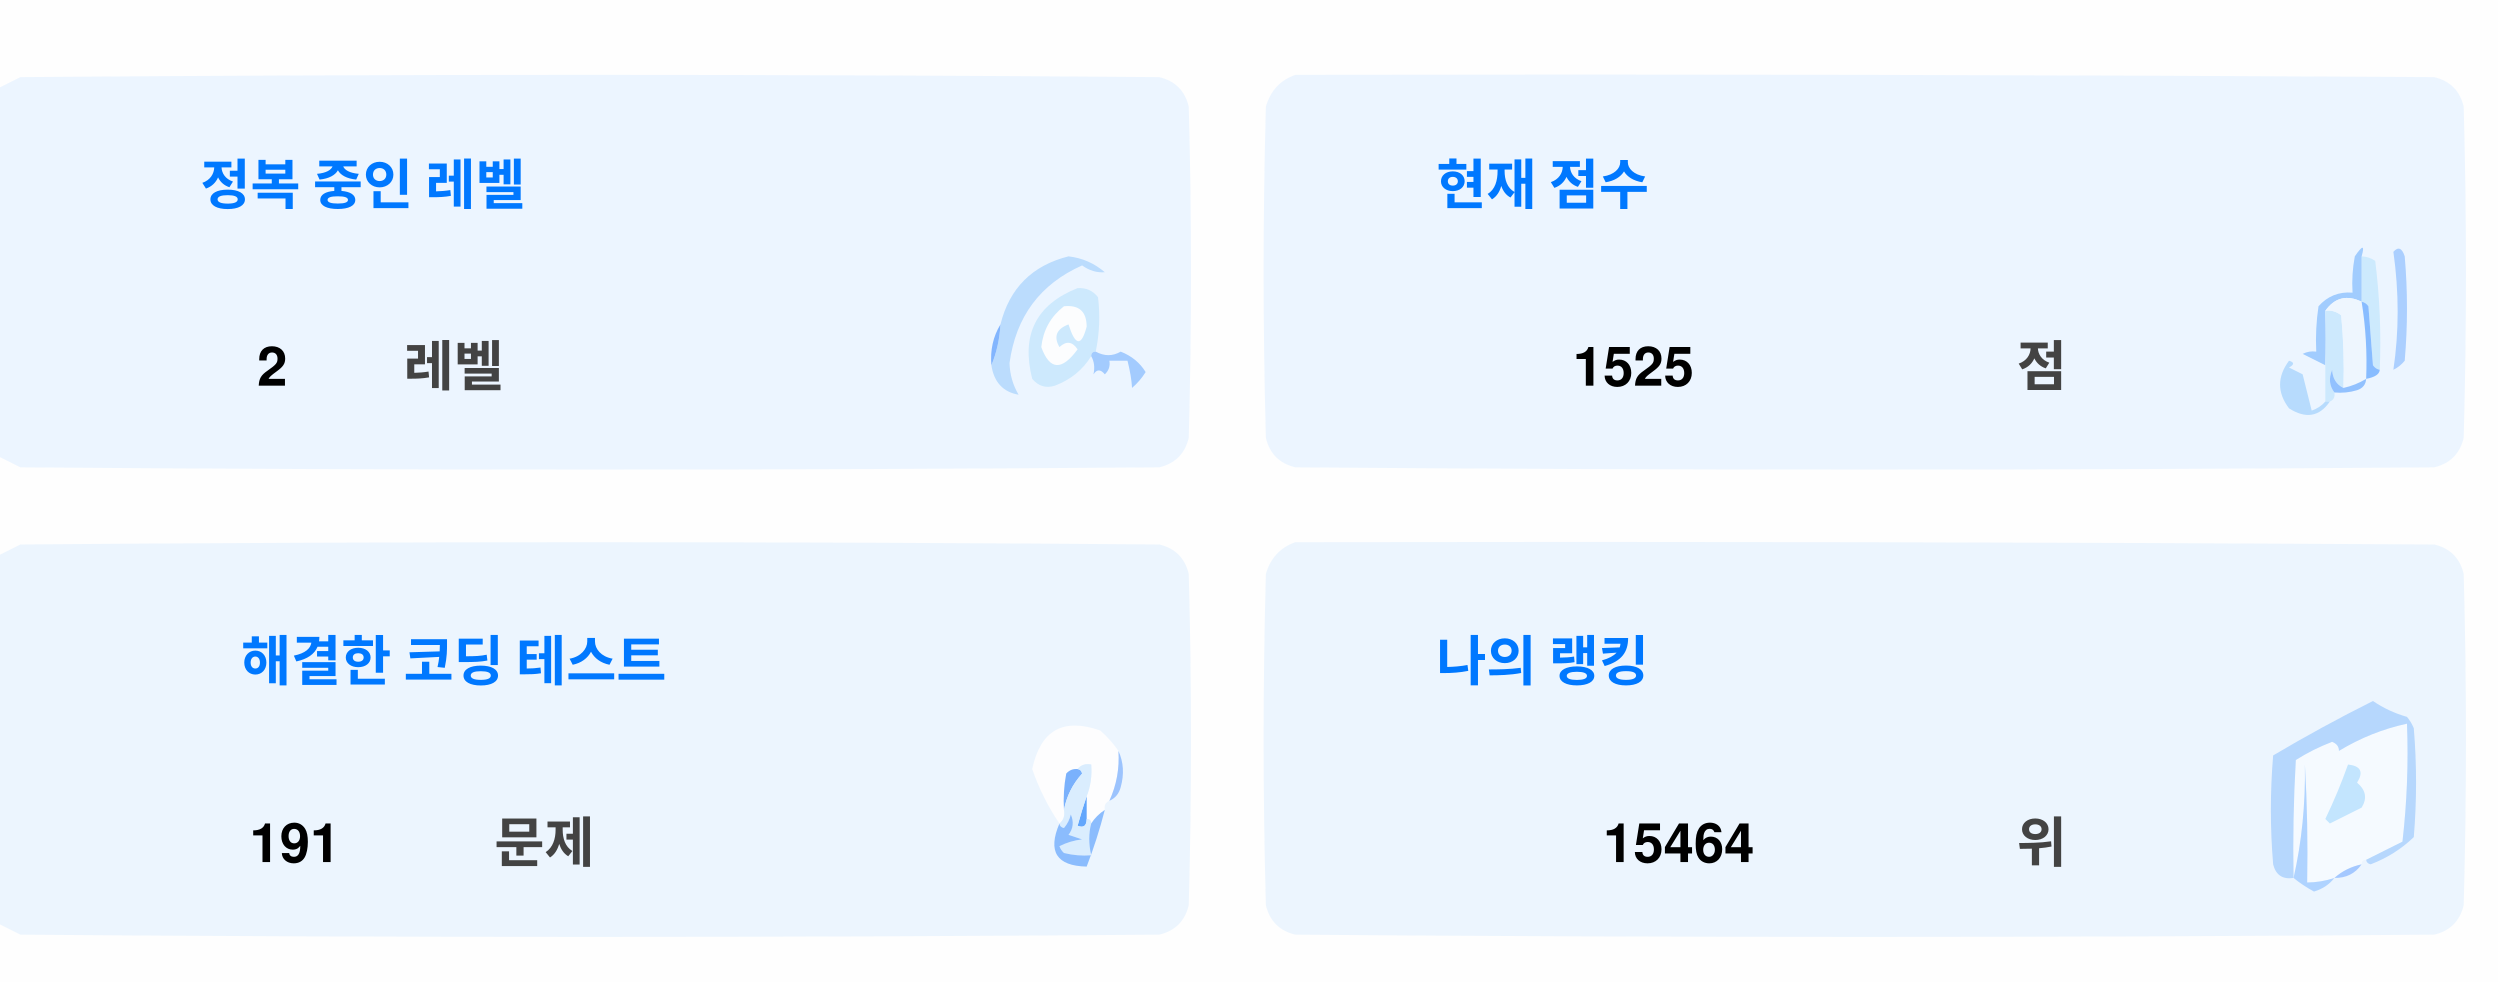
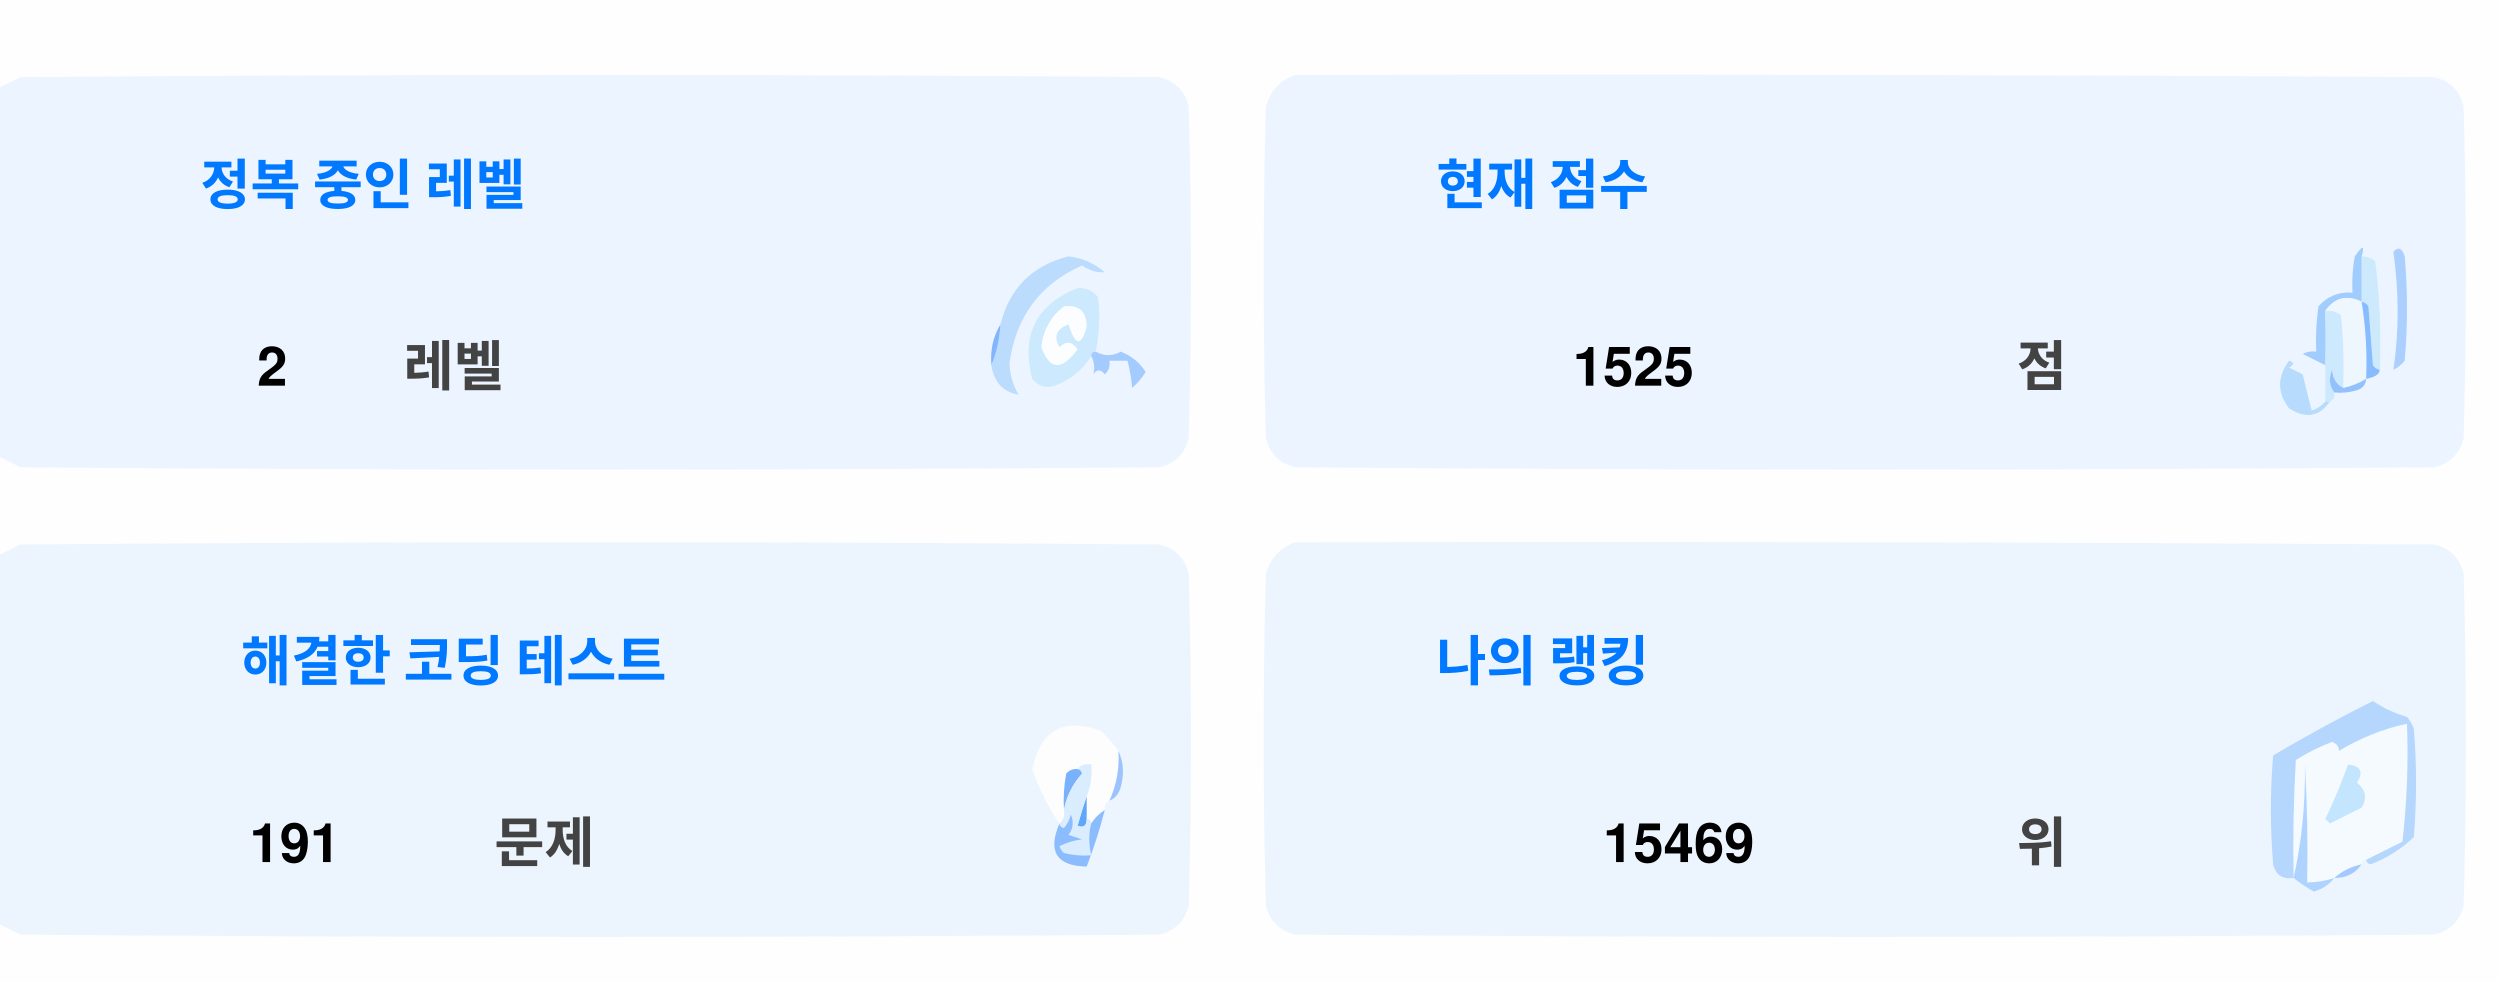
<svg xmlns="http://www.w3.org/2000/svg" version="1.1" width="551px" height="217px" style="shape-rendering:geometricPrecision; text-rendering:geometricPrecision; image-rendering:optimizeQuality; fill-rule:evenodd; clip-rule:evenodd">
  <style>.title {fill: #434343;font-size: 1rem;line-height: 1.5rem;font-weight: bold;font-family: -apple-system, BlinkMacSystemFont, Segoe UI, Helvetica, Arial, sans-serif, Apple Color Emoji, Segoe UI Emoji;}.desc {fill: #434343;font-size: 2.5rem;font-weight: bold;line-height: 1.5rem;font-family: -apple-system, BlinkMacSystemFont, Segoe UI, Helvetica, Arial, sans-serif, Apple Color Emoji, Segoe UI Emoji;}.desc-2 {fill: #434343;font-size: 1rem;font-weight: bold;line-height: 1.5rem;font-family: -apple-system, BlinkMacSystemFont, Segoe UI, Helvetica, Arial, sans-serif, Apple Color Emoji, Segoe UI Emoji;}.text, .desc {animation: twinkling 4s ease-in-out infinite;}@keyframes twinkling {40% { opacity: 1; }50% { opacity: 0.5; }60% { opacity: 1; }70% { opacity: 0.5; }80% { opacity: 1; }}</style>
  <g>
    <path style="opacity:1" fill="#fefefe" d="M -0.5,-0.5 C 183.167,-0.5 366.833,-0.5 550.5,-0.5C 550.5,71.833 550.5,144.167 550.5,216.5C 366.833,216.5 183.167,216.5 -0.5,216.5C -0.5,212.167 -0.5,207.833 -0.5,203.5C 1.14,204.32 2.807,205.153 4.5,206C 88.167,206.667 171.833,206.667 255.5,206C 259,205.167 261.167,203 262,199.5C 262.667,175.167 262.667,150.833 262,126.5C 261.167,123 259,120.833 255.5,120C 171.833,119.333 88.167,119.333 4.5,120C 2.807,120.847 1.14,121.68 -0.5,122.5C -0.5,115.167 -0.5,107.833 -0.5,100.5C 1.14,101.32 2.807,102.153 4.5,103C 88.167,103.667 171.833,103.667 255.5,103C 259,102.167 261.167,100 262,96.5C 262.667,72.167 262.667,47.833 262,23.5C 261.167,20 259,17.833 255.5,17C 171.833,16.333 88.167,16.333 4.5,17C 2.807,17.847 1.14,18.68 -0.5,19.5C -0.5,12.833 -0.5,6.167 -0.5,-0.5 Z" />
  </g>
  <g>
    <path style="opacity:1" fill="#ecf5ff" d="M -0.5,100.5 C -0.5,73.5 -0.5,46.5 -0.5,19.5C 1.14,18.68 2.807,17.847 4.5,17C 88.167,16.333 171.833,16.333 255.5,17C 259,17.833 261.167,20 262,23.5C 262.667,47.833 262.667,72.167 262,96.5C 261.167,100 259,102.167 255.5,103C 171.833,103.667 88.167,103.667 4.5,103C 2.807,102.153 1.14,101.32 -0.5,100.5 Z" />
  </g>
  <g>
    <path style="opacity:1" fill="#ecf5ff" d="M 285.5,16.5 C 369.167,16.333 452.834,16.5 536.5,17C 540,17.833 542.167,20 543,23.5C 543.667,47.833 543.667,72.167 543,96.5C 542.167,100 540,102.167 536.5,103C 452.833,103.667 369.167,103.667 285.5,103C 282,102.167 279.833,100 279,96.5C 278.333,72.167 278.333,47.833 279,23.5C 280.018,19.985 282.185,17.652 285.5,16.5 Z" />
  </g>
  <g>
    <path style="opacity:1" fill="#cdeafd" d="M 520.5,56.5 C 521.583,56.539 522.583,56.873 523.5,57.5C 524.498,65.472 524.831,73.472 524.5,81.5C 523.883,81.389 523.383,81.056 523,80.5C 522.667,76.167 522.333,71.833 522,67.5C 521.617,66.944 521.117,66.611 520.5,66.5C 520.5,63.167 520.5,59.833 520.5,56.5 Z" />
  </g>
  <g>
    <path style="opacity:1" fill="#abcfff" d="M 527.5,55.5 C 528.566,54.308 529.399,54.641 530,56.5C 530.667,64.167 530.667,71.833 530,79.5C 529.311,80.357 528.478,81.023 527.5,81.5C 528.758,73.08 528.758,64.414 527.5,55.5 Z" />
  </g>
  <g>
    <path style="opacity:1" fill="#bbdcfd" d="M 218.5,80.5 C 219.657,77.727 220.324,74.727 220.5,71.5C 222.49,63.51 227.49,58.51 235.5,56.5C 238.528,56.847 241.194,58.014 243.5,60C 241.744,60.141 240.078,59.641 238.5,58.5C 229.247,62.607 223.914,69.773 222.5,80C 222.565,82.526 223.232,84.859 224.5,87C 221.07,86.397 219.07,84.231 218.5,80.5 Z" />
  </g>
  <g>
    <path style="opacity:1" fill="#cde9fd" d="M 241.5,77.5 C 240.833,77.5 240.5,77.833 240.5,78.5C 238.628,81.529 235.961,83.695 232.5,85C 230.536,85.624 228.869,85.124 227.5,83.5C 225.021,73.791 228.354,67.124 237.5,63.5C 239.374,63.39 240.874,64.056 242,65.5C 242.497,69.524 242.331,73.524 241.5,77.5 Z" />
  </g>
  <g>
    <path style="opacity:1" fill="#fcfdfe" d="M 234.5,67.5 C 237.826,67.162 239.493,68.662 239.5,72C 238.334,76.434 237,76.267 235.5,71.5C 232.832,72.515 232.166,74.182 233.5,76.5C 235.017,75.089 236.351,75.256 237.5,77C 234.006,81.771 231.34,81.605 229.5,76.5C 229.904,72.771 231.571,69.771 234.5,67.5 Z" />
  </g>
  <g>
    <path style="opacity:1" fill="#a1ccfe" d="M 520.5,56.5 C 520.5,59.833 520.5,63.167 520.5,66.5C 517.238,64.922 514.572,65.589 512.5,68.5C 512.617,72.81 512.617,76.81 512.5,80.5C 510.86,79.68 509.193,78.847 507.5,78C 508.448,77.517 509.448,77.35 510.5,77.5C 510.335,74.15 510.502,70.817 511,67.5C 512.995,65.253 515.495,64.253 518.5,64.5C 518.336,61.813 518.503,59.146 519,56.5C 520.731,53.969 521.231,53.969 520.5,56.5 Z" />
  </g>
  <g>
    <path style="opacity:1" fill="#cde9fd" d="M 512.5,68.5 C 513.822,68.33 514.989,68.663 516,69.5C 516.499,74.823 516.666,80.156 516.5,85.5C 514.955,84.77 514.122,83.437 514,81.5C 513.22,83.387 513.387,85.054 514.5,86.5C 514.672,87.492 514.338,88.158 513.5,88.5C 513.167,88.5 512.833,88.5 512.5,88.5C 512.5,85.833 512.5,83.167 512.5,80.5C 512.617,76.81 512.617,72.81 512.5,68.5 Z" />
  </g>
  <g>
    <path style="opacity:1" fill="#eef6fe" d="M 520.5,66.5 C 521.407,72.106 521.74,77.773 521.5,83.5C 519.95,84.441 518.284,85.108 516.5,85.5C 516.666,80.156 516.499,74.823 516,69.5C 514.989,68.663 513.822,68.33 512.5,68.5C 514.572,65.589 517.238,64.922 520.5,66.5 Z" />
  </g>
  <g>
    <path style="opacity:1" fill="#88bcff" d="M 520.5,66.5 C 521.117,66.611 521.617,66.944 522,67.5C 522.333,71.833 522.667,76.167 523,80.5C 523.383,81.056 523.883,81.389 524.5,81.5C 524.445,82.469 523.445,83.136 521.5,83.5C 521.74,77.773 521.407,72.106 520.5,66.5 Z" />
  </g>
  <g>
    <path style="opacity:1" fill="#82b5fe" d="M 220.5,71.5 C 220.324,74.727 219.657,77.727 218.5,80.5C 218.215,77.171 218.882,74.171 220.5,71.5 Z" />
  </g>
  <g>
    <path style="opacity:1" fill="#a3cbfe" d="M 240.5,78.5 C 240.5,77.833 240.833,77.5 241.5,77.5C 243.391,78.536 245.224,78.536 247,77.5C 249.391,78.429 251.225,79.929 252.5,82C 251.681,83.319 250.681,84.486 249.5,85.5C 249.409,83.777 249.075,81.777 248.5,79.5C 247.167,79.5 245.833,79.5 244.5,79.5C 244.719,80.675 244.386,81.675 243.5,82.5C 242.575,81.359 241.741,81.359 241,82.5C 241.331,80.981 241.164,79.648 240.5,78.5 Z" />
  </g>
  <g>
    <path style="opacity:1" fill="#b7dbfd" d="M 512.5,88.5 C 512.833,88.5 513.167,88.5 513.5,88.5C 511.199,91.857 508.199,92.357 504.5,90C 501.872,86.535 501.872,83.035 504.5,79.5C 505.696,79.846 505.696,80.346 504.5,81C 505.5,81.5 506.5,82 507.5,82.5C 508.167,85.167 508.833,87.833 509.5,90.5C 510.739,90.058 511.739,89.391 512.5,88.5 Z" />
  </g>
  <g>
    <path style="opacity:1" fill="#92c1fe" d="M 516.5,85.5 C 518.284,85.108 519.95,84.441 521.5,83.5C 521.423,84.75 520.756,85.583 519.5,86C 517.866,86.493 516.199,86.66 514.5,86.5C 513.387,85.054 513.22,83.387 514,81.5C 514.122,83.437 514.955,84.77 516.5,85.5 Z" />
  </g>
  <g>
    <path style="opacity:1" fill="#ecf5fe" d="M -0.5,203.5 C -0.5,176.5 -0.5,149.5 -0.5,122.5C 1.14,121.68 2.807,120.847 4.5,120C 88.167,119.333 171.833,119.333 255.5,120C 259,120.833 261.167,123 262,126.5C 262.667,150.833 262.667,175.167 262,199.5C 261.167,203 259,205.167 255.5,206C 171.833,206.667 88.167,206.667 4.5,206C 2.807,205.153 1.14,204.32 -0.5,203.5 Z" />
  </g>
  <g>
    <path style="opacity:1" fill="#ecf5fe" d="M 285.5,119.5 C 369.167,119.333 452.834,119.5 536.5,120C 540,120.833 542.167,123 543,126.5C 543.667,150.833 543.667,175.167 543,199.5C 542.167,203 540,205.167 536.5,206C 452.833,206.667 369.167,206.667 285.5,206C 282,205.167 279.833,203 279,199.5C 278.333,175.167 278.333,150.833 279,126.5C 280.018,122.985 282.185,120.652 285.5,119.5 Z" />
  </g>
  <g>
    <path style="opacity:1" fill="#fdfdfe" d="M 246.5,165.5 C 246.758,169.367 246.092,173.034 244.5,176.5C 243.662,176.842 243.328,177.508 243.5,178.5C 242.272,179.306 241.272,180.306 240.5,181.5C 240.5,180.833 240.167,180.5 239.5,180.5C 239.5,178.833 239.5,177.167 239.5,175.5C 240.369,173.283 240.702,170.95 240.5,168.5C 239.209,168.263 238.209,168.596 237.5,169.5C 236.504,169.414 235.671,169.748 235,170.5C 234.503,173.146 234.336,175.813 234.5,178.5C 234.737,179.791 234.404,180.791 233.5,181.5C 230.986,177.806 228.986,173.806 227.5,169.5C 229.309,160.957 234.309,158.124 242.5,161C 244.07,162.397 245.404,163.897 246.5,165.5 Z" />
  </g>
  <g>
    <path style="opacity:1" fill="#f5faff" d="M 521.5,189.5 C 520.833,189.5 520.5,189.833 520.5,190.5C 518.181,190.992 516.181,191.992 514.5,193.5C 512.565,194.15 510.565,194.483 508.5,194.5C 508.666,185.827 508.5,177.16 508,168.5C 508.141,177.227 507.308,185.56 505.5,193.5C 505.334,184.827 505.5,176.16 506,167.5C 508.527,165.903 511.194,164.57 514,163.5C 515.011,163.892 515.511,164.559 515.5,165.5C 520.21,162.641 525.21,160.641 530.5,159.5C 530.831,168.192 530.498,176.859 529.5,185.5C 526.807,186.847 524.14,188.18 521.5,189.5 Z" />
  </g>
  <g>
    <path style="opacity:1" fill="#b6d7fd" d="M 521.5,189.5 C 524.14,188.18 526.807,186.847 529.5,185.5C 530.498,176.859 530.831,168.192 530.5,159.5C 525.21,160.641 520.21,162.641 515.5,165.5C 515.511,164.559 515.011,163.892 514,163.5C 511.194,164.57 508.527,165.903 506,167.5C 505.5,176.16 505.334,184.827 505.5,193.5C 503.089,193.863 501.589,192.863 501,190.5C 500.333,182.5 500.333,174.5 501,166.5C 508.173,162.246 515.507,158.246 523,154.5C 525.304,156.068 527.804,157.235 530.5,158C 531.126,158.75 531.626,159.584 532,160.5C 532.667,168.5 532.667,176.5 532,184.5C 529.292,187.111 526.125,189.111 522.5,190.5C 521.893,190.376 521.56,190.043 521.5,189.5 Z" />
  </g>
  <g>
    <path style="opacity:1" fill="#c3e5fe" d="M 517.5,168.5 C 520.317,168.801 520.984,170.134 519.5,172.5C 521.439,174.122 521.772,175.956 520.5,178C 518.167,179.167 515.833,180.333 513.5,181.5C 513.167,181.167 512.833,180.833 512.5,180.5C 514.414,176.515 516.081,172.515 517.5,168.5 Z" />
  </g>
  <g>
    <path style="opacity:1" fill="#7ab1fc" d="M 237.5,169.5 C 238.043,169.56 238.376,169.893 238.5,170.5C 236.395,172.836 235.062,175.503 234.5,178.5C 234.336,175.813 234.503,173.146 235,170.5C 235.671,169.748 236.504,169.414 237.5,169.5 Z" />
  </g>
  <g>
    <path style="opacity:1" fill="#afd3ff" d="M 514.5,193.5 C 513.378,194.947 511.878,195.947 510,196.5C 508.348,195.601 506.848,194.601 505.5,193.5C 507.308,185.56 508.141,177.227 508,168.5C 508.5,177.16 508.666,185.827 508.5,194.5C 510.565,194.483 512.565,194.15 514.5,193.5 Z" />
  </g>
  <g>
    <path style="opacity:1" fill="#9cc3fd" d="M 246.5,165.5 C 247.634,167.966 247.801,170.633 247,173.5C 246.623,174.942 245.79,175.942 244.5,176.5C 246.092,173.034 246.758,169.367 246.5,165.5 Z" />
  </g>
  <g>
    <path style="opacity:1" fill="#62a6fc" d="M 239.5,175.5 C 239.5,177.167 239.5,178.833 239.5,180.5C 239.483,182.028 238.816,182.528 237.5,182C 238.117,179.723 238.784,177.556 239.5,175.5 Z" />
  </g>
  <g>
    <path style="opacity:1" fill="#daedfe" d="M 237.5,169.5 C 238.209,168.596 239.209,168.263 240.5,168.5C 240.702,170.95 240.369,173.283 239.5,175.5C 238.784,177.556 238.117,179.723 237.5,182C 238.816,182.528 239.483,182.028 239.5,180.5C 240.167,180.5 240.5,180.833 240.5,181.5C 239.918,183.669 239.918,186.002 240.5,188.5C 238.473,188.662 236.473,188.495 234.5,188C 234.043,187.586 233.709,187.086 233.5,186.5C 235.078,185.702 236.744,185.202 238.5,185C 237.5,184.667 236.5,184.333 235.5,184C 236.554,182.612 236.72,181.112 236,179.5C 235.751,180.624 235.251,181.624 234.5,182.5C 233.893,182.376 233.56,182.043 233.5,181.5C 234.404,180.791 234.737,179.791 234.5,178.5C 235.062,175.503 236.395,172.836 238.5,170.5C 238.376,169.893 238.043,169.56 237.5,169.5 Z" />
  </g>
  <g>
    <path style="opacity:1" fill="#8bbcfd" d="M 243.5,178.5 C 242.395,182.803 241.062,186.969 239.5,191C 232.857,190.847 230.857,187.68 233.5,181.5C 233.56,182.043 233.893,182.376 234.5,182.5C 235.251,181.624 235.751,180.624 236,179.5C 236.72,181.112 236.554,182.612 235.5,184C 236.5,184.333 237.5,184.667 238.5,185C 236.744,185.202 235.078,185.702 233.5,186.5C 233.709,187.086 234.043,187.586 234.5,188C 236.473,188.495 238.473,188.662 240.5,188.5C 239.918,186.002 239.918,183.669 240.5,181.5C 241.272,180.306 242.272,179.306 243.5,178.5 Z" />
  </g>
  <g>
    <path style="opacity:1" fill="#a4c8ff" d="M 520.5,190.5 C 519.089,192.539 517.089,193.539 514.5,193.5C 516.181,191.992 518.181,190.992 520.5,190.5 Z" />
  </g>
  <text text-anchor="middle" x="80" y="45" class="title" style="fill:#0078ff;" stroke="#none" stroke-width="1">정복 중인 레벨</text>
  <text text-anchor="middle" x="60" y="85" class="desc" style="fill:#000000;" stroke="#none" stroke-width="1">2</text>
  <text text-anchor="middle" x="100" y="85" class="desc-2" style="fill:#434343;" stroke="#none" stroke-width="1">레벨</text>
  <text text-anchor="middle" x="340" y="45" class="title" style="fill:#0078ff;" stroke="#none" stroke-width="1">현재 점수</text>
  <text text-anchor="middle" x="360" y="85" class="desc" style="fill:#000000;" stroke="#none" stroke-width="1">1525</text>
  <text text-anchor="middle" x="450" y="85" class="desc-2" style="fill:#434343;" stroke="#none" stroke-width="1">점</text>
  <text text-anchor="middle" x="100" y="150" class="title" style="fill:#0078ff;" stroke="#none" stroke-width="1">해결한 코딩 테스트</text>
  <text text-anchor="middle" x="65" y="190" class="desc" style="fill:#000000;" stroke="#none" stroke-width="1">191</text>
  <text text-anchor="middle" x="120" y="190" class="desc-2" style="fill:#434343;" stroke="#none" stroke-width="1">문제</text>
  <text text-anchor="middle" x="340" y="150" class="title" style="fill:#0078ff;" stroke="#none" stroke-width="1">나의 랭킹</text>
-   <text text-anchor="middle" x="370" y="190" class="desc" style="fill:#000000;" stroke="#none" stroke-width="1">15464</text>
+   <text text-anchor="middle" x="370" y="190" class="desc" style="fill:#000000;" stroke="#none" stroke-width="1">15469</text>
  <text text-anchor="middle" x="450" y="190" class="desc-2" style="fill:#434343;" stroke="#none" stroke-width="1">위</text>
</svg>
